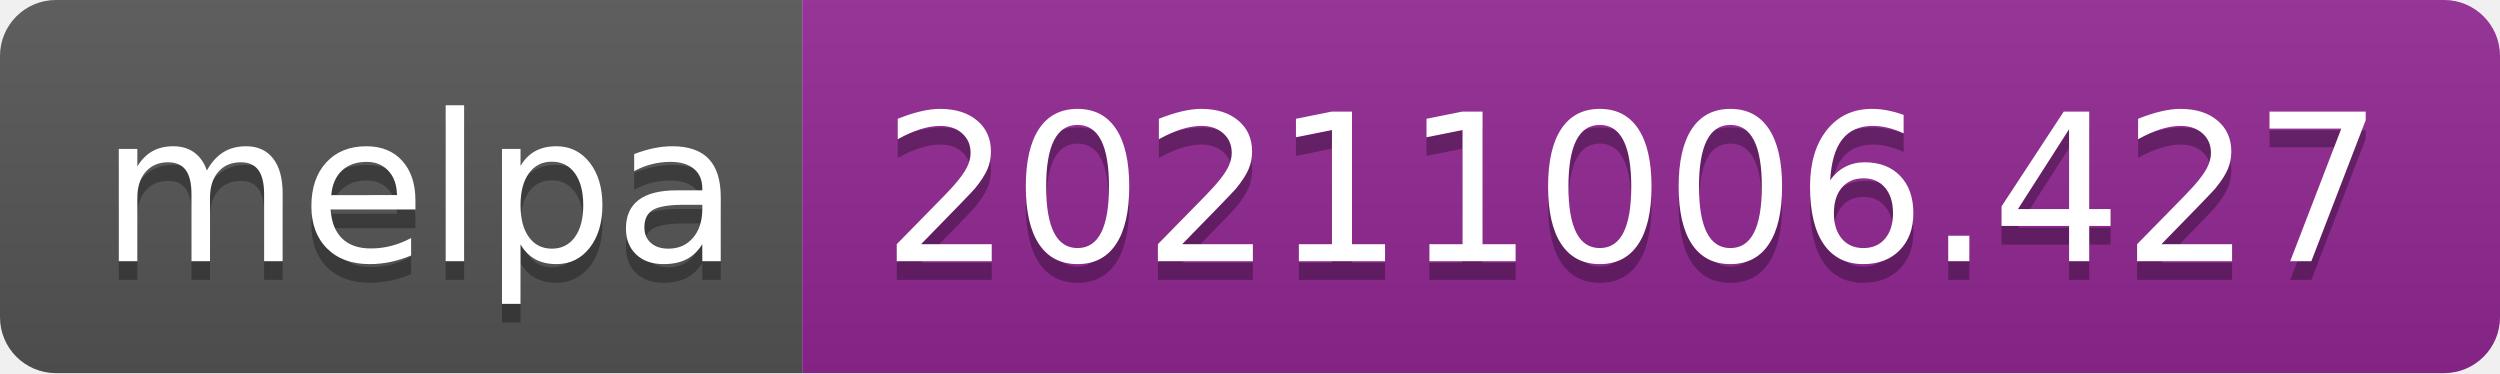
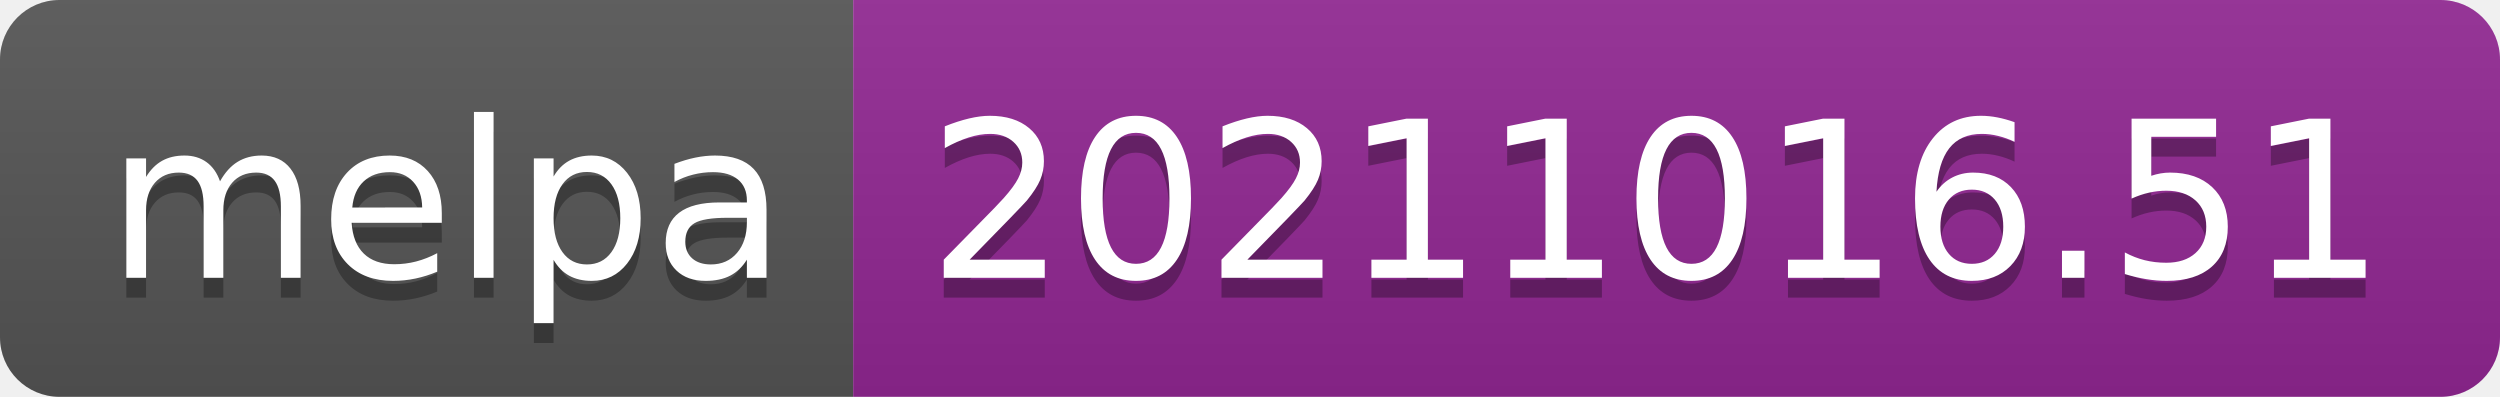
- <svg xmlns="http://www.w3.org/2000/svg" width="134" height="20" role="img" aria-label="melpa: 20211006.427">
+ <svg xmlns="http://www.w3.org/2000/svg" width="126" height="20" role="img" aria-label="melpa: 20211016.51">
  <linearGradient id="s" x2="0" y2="100%">
    <stop offset="0" stop-color="#bbb" stop-opacity=".1" />
    <stop offset="1" stop-opacity=".1" />
  </linearGradient>
  <clipPath id="r">
-     <rect width="134" height="20" rx="3" fill="#fff" />
+     <rect width="126" height="20" rx="3" fill="#fff" />
  </clipPath>
  <g clip-path="url(#r)">
    <rect width="43" height="20" fill="#555" />
-     <rect x="43" width="91" height="20" fill="#922793" />
-     <rect width="134" height="20" fill="url(#s)" />
+     <rect x="43" width="83" height="20" fill="#922793" />
+     <rect width="126" height="20" fill="url(#s)" />
  </g>
  <g fill="#fff" text-anchor="middle" font-family="Verdana,Geneva,DejaVu Sans,sans-serif" text-rendering="geometricPrecision" font-size="110">
    <text aria-hidden="true" x="225" y="150" fill="#010101" fill-opacity=".3" transform="scale(.1)" textLength="330">melpa</text>
    <text x="225" y="140" transform="scale(.1)" fill="#fff" textLength="330">melpa</text>
-     <text aria-hidden="true" x="875" y="150" fill="#010101" fill-opacity=".3" transform="scale(.1)" textLength="810">20211006.427</text>
-     <text x="875" y="140" transform="scale(.1)" fill="#fff" textLength="810">20211006.427</text>
+     <text aria-hidden="true" x="835" y="150" fill="#010101" fill-opacity=".3" transform="scale(.1)" textLength="730">20211016.51</text>
+     <text x="835" y="140" transform="scale(.1)" fill="#fff" textLength="730">20211016.51</text>
  </g>
</svg>
